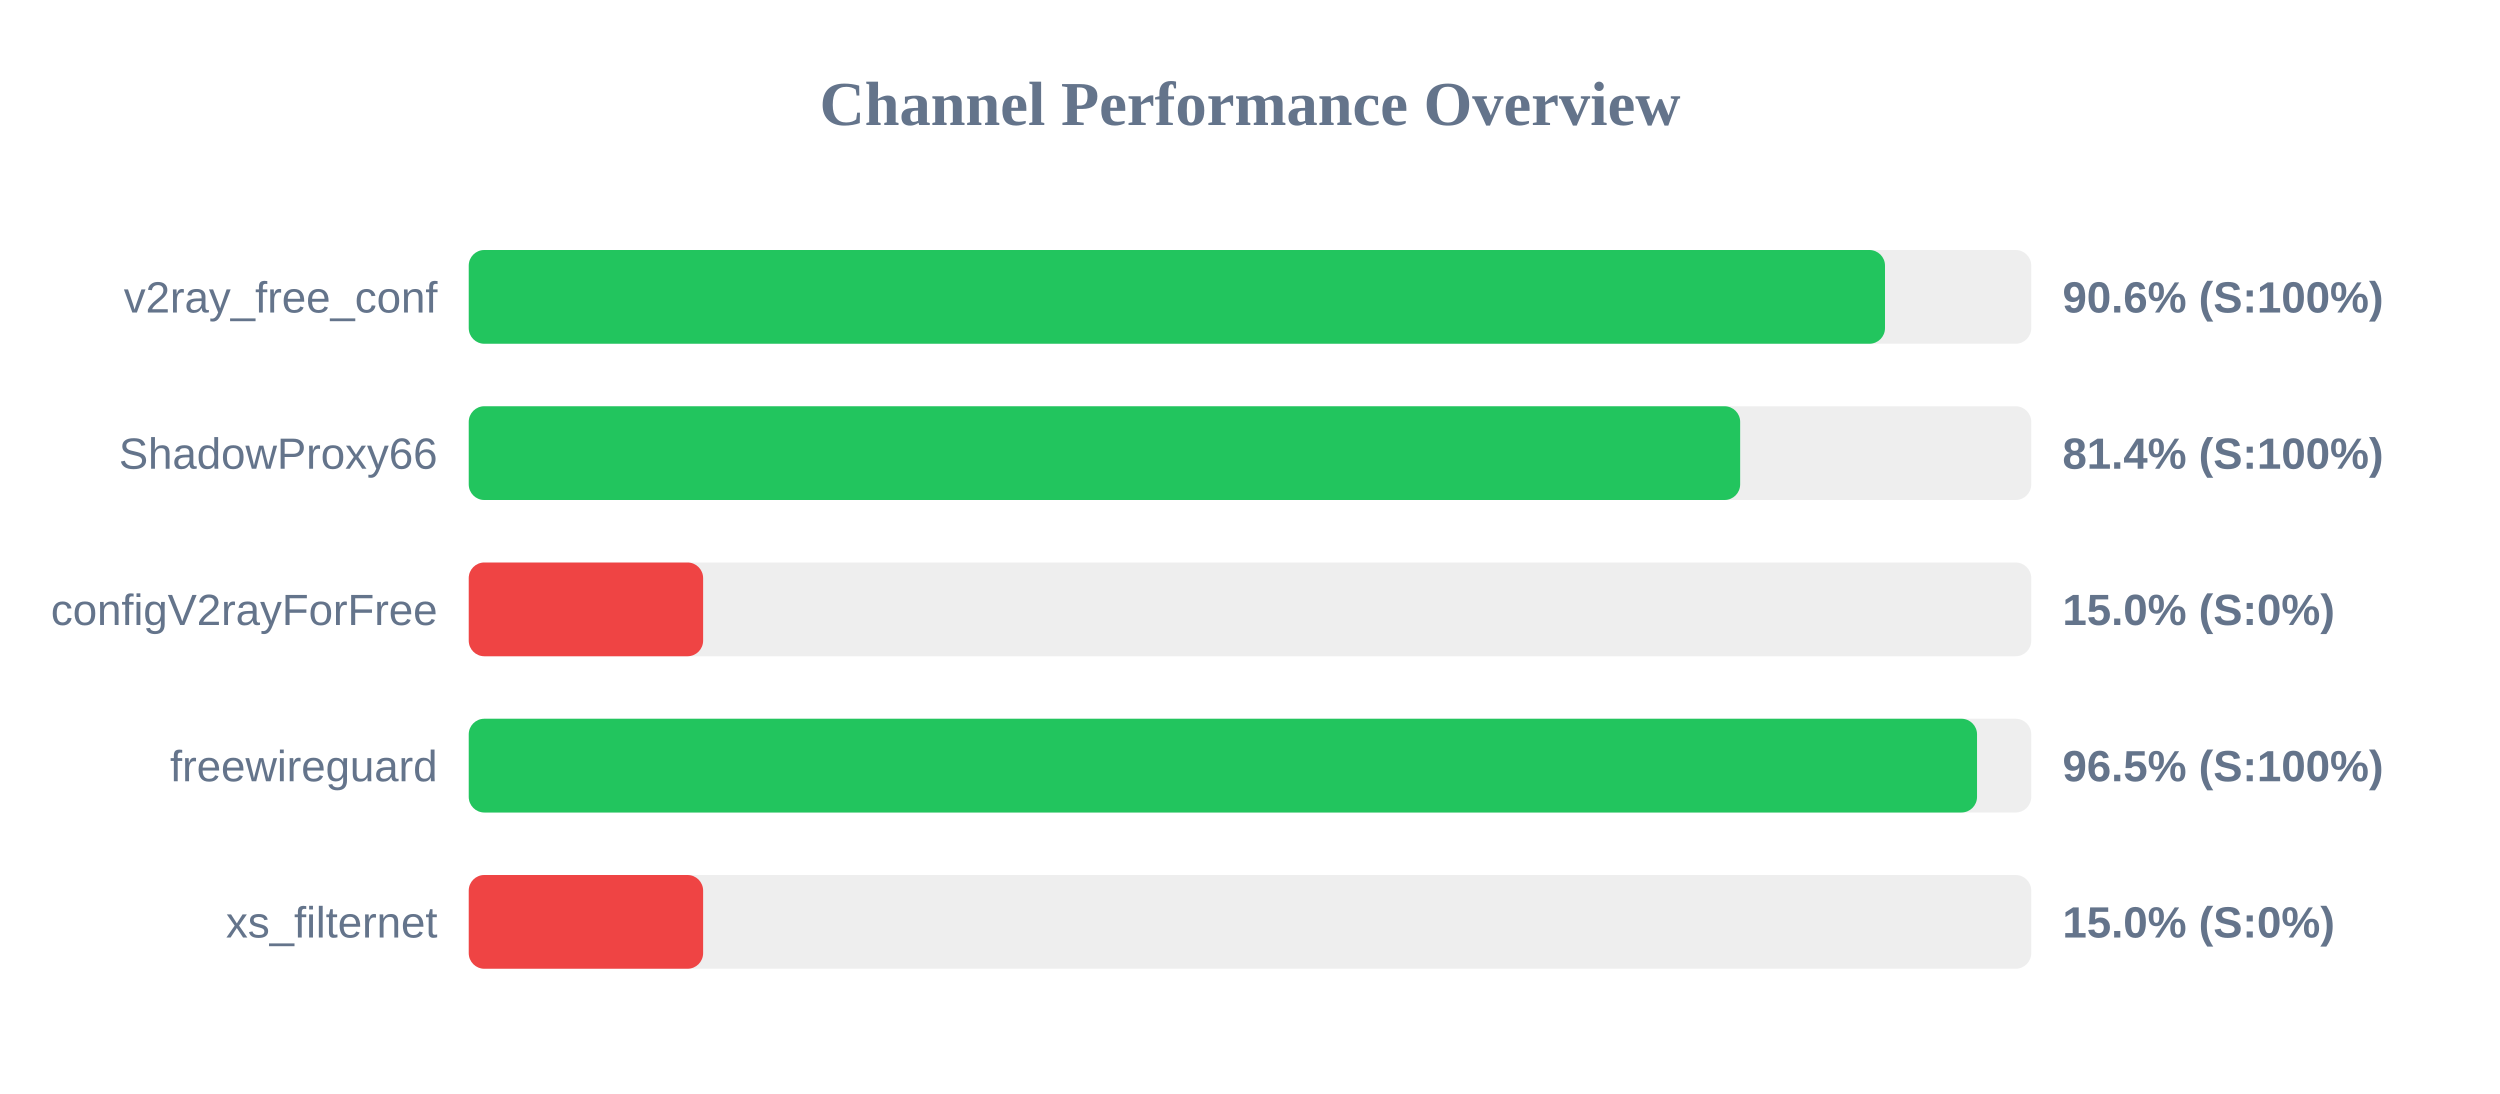
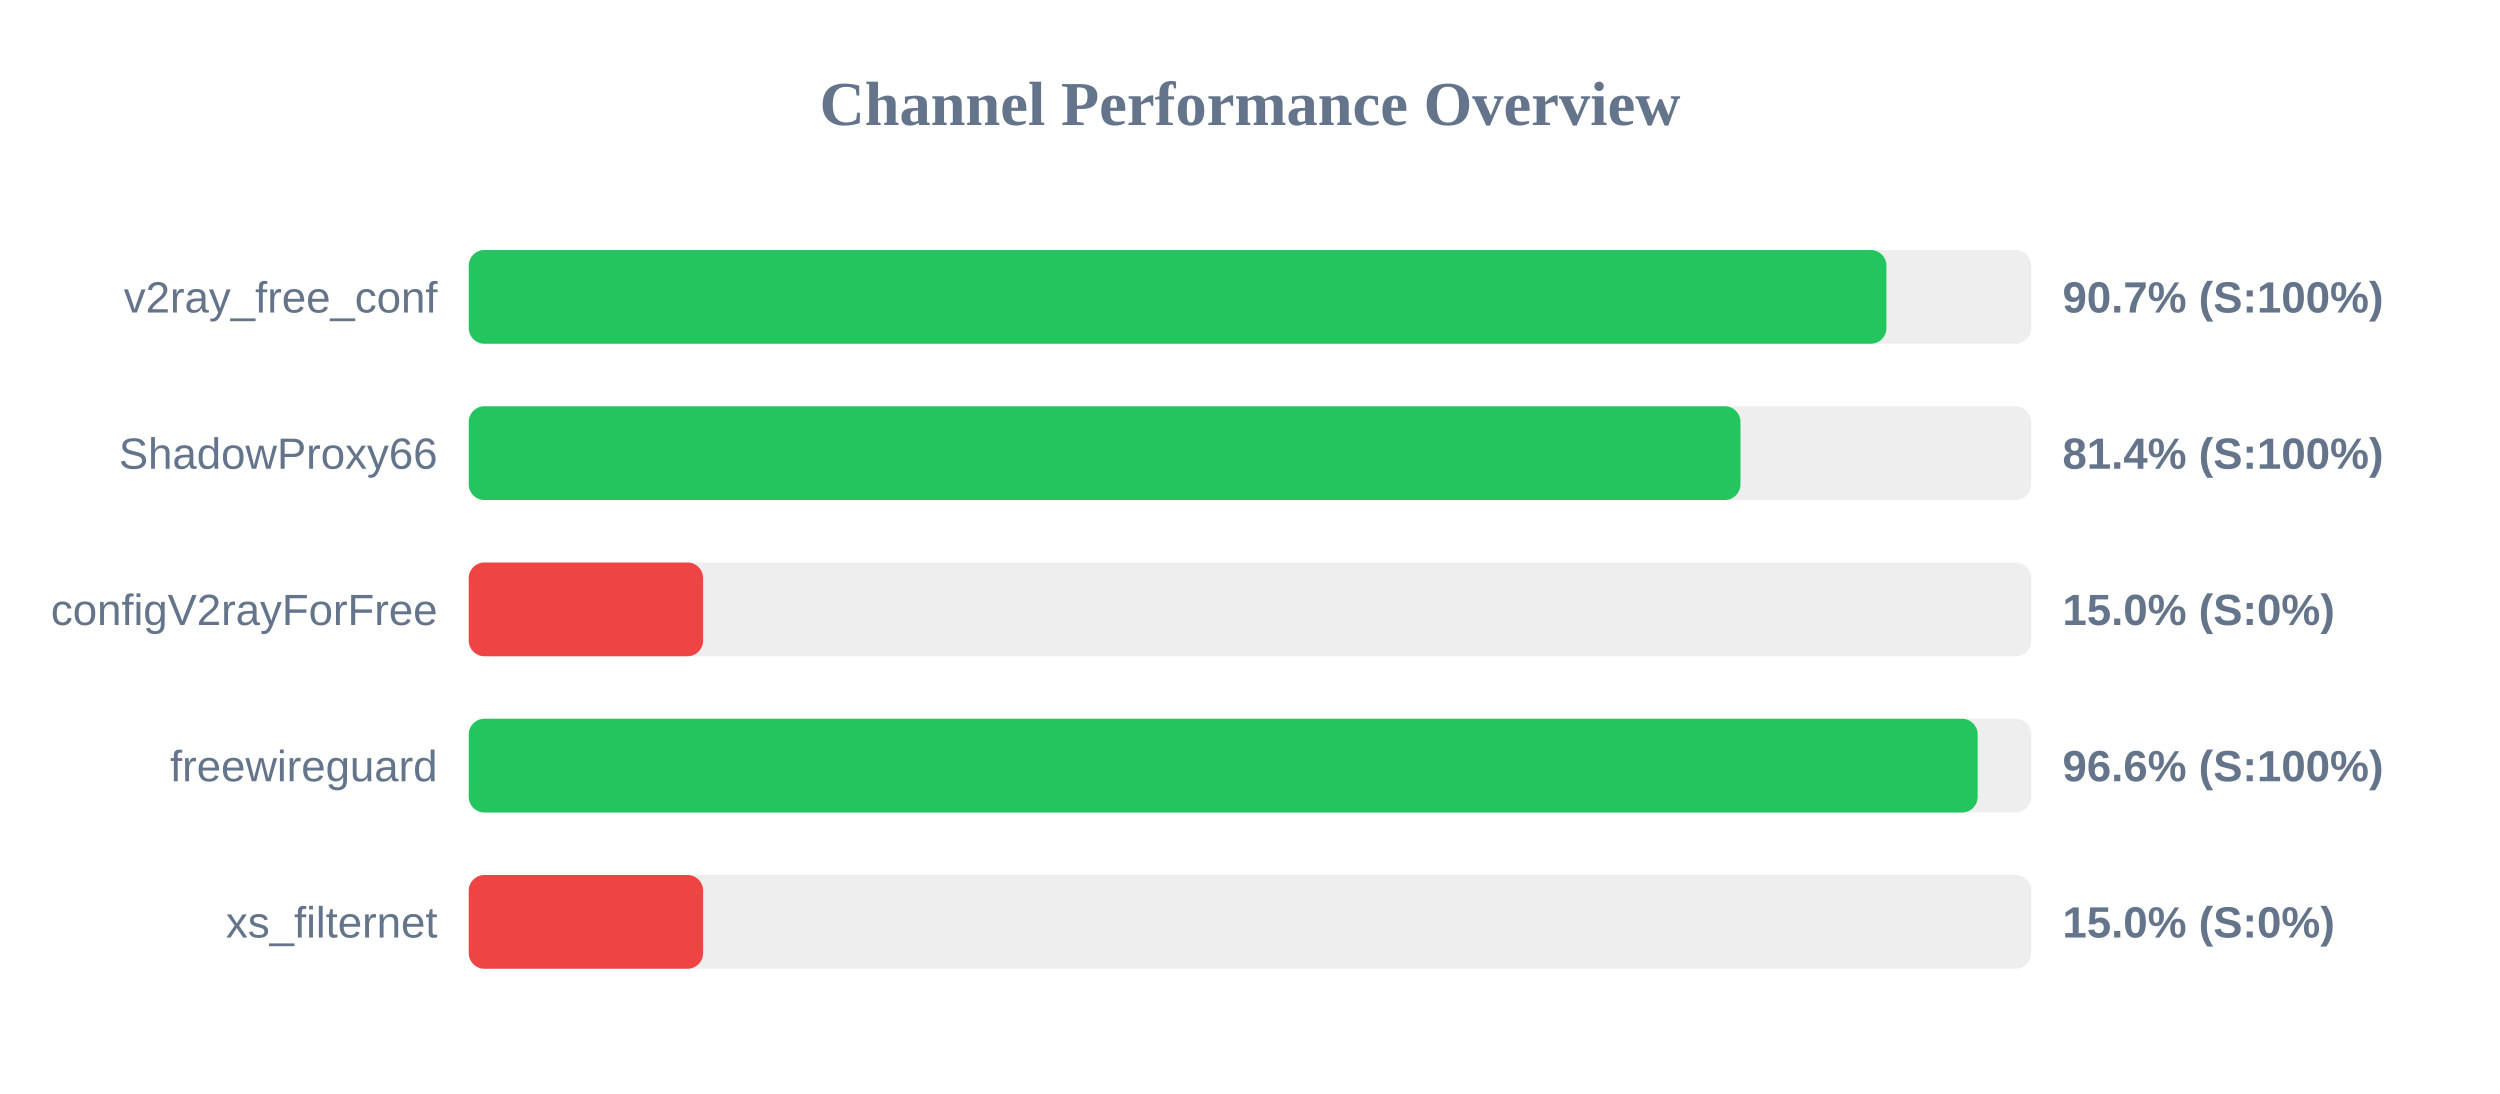
<svg xmlns="http://www.w3.org/2000/svg" width="800" height="350" version="1.1">
  <style>
        .row { font: 14px Arial; fill: #64748b; }
        .score { font: bold 14px Arial; fill: #64748b; }
    </style>
  <text x="400" y="40" text-anchor="middle" font-size="20px" font-weight="bold" fill="#64748b">Channel Performance Overview</text>
  <rect x="150" y="80" width="500" height="30" fill="#eee" rx="5" />
-   <rect x="150" y="80" width="453.2" height="30" fill="#22c55e" rx="5" />
+   <rect x="150" y="80" width="453.65" height="30" fill="#22c55e" rx="5" />
  <text x="140" y="100" text-anchor="end" class="row">v2ray_free_conf</text>
-   <text x="660" y="100" text-anchor="start" class="score">90.6% (S:100%)</text>
+   <text x="660" y="100" text-anchor="start" class="score">90.7% (S:100%)</text>
  <rect x="150" y="130" width="500" height="30" fill="#eee" rx="5" />
-   <rect x="150" y="130" width="406.85" height="30" fill="#22c55e" rx="5" />
+   <rect x="150" y="130" width="406.95" height="30" fill="#22c55e" rx="5" />
  <text x="140" y="150" text-anchor="end" class="row">ShadowProxy66</text>
  <text x="660" y="150" text-anchor="start" class="score">81.4% (S:100%)</text>
  <rect x="150" y="180" width="500" height="30" fill="#eee" rx="5" />
  <rect x="150" y="180" width="75.0" height="30" fill="#ef4444" rx="5" />
  <text x="140" y="200" text-anchor="end" class="row">configV2rayForFree</text>
  <text x="660" y="200" text-anchor="start" class="score">15.0% (S:0%)</text>
  <rect x="150" y="230" width="500" height="30" fill="#eee" rx="5" />
-   <rect x="150" y="230" width="482.65" height="30" fill="#22c55e" rx="5" />
+   <rect x="150" y="230" width="482.85" height="30" fill="#22c55e" rx="5" />
  <text x="140" y="250" text-anchor="end" class="row">freewireguard</text>
-   <text x="660" y="250" text-anchor="start" class="score">96.5% (S:100%)</text>
+   <text x="660" y="250" text-anchor="start" class="score">96.6% (S:100%)</text>
  <rect x="150" y="280" width="500" height="30" fill="#eee" rx="5" />
  <rect x="150" y="280" width="75.0" height="30" fill="#ef4444" rx="5" />
  <text x="140" y="300" text-anchor="end" class="row">xs_filternet</text>
  <text x="660" y="300" text-anchor="start" class="score">15.0% (S:0%)</text>
</svg>
